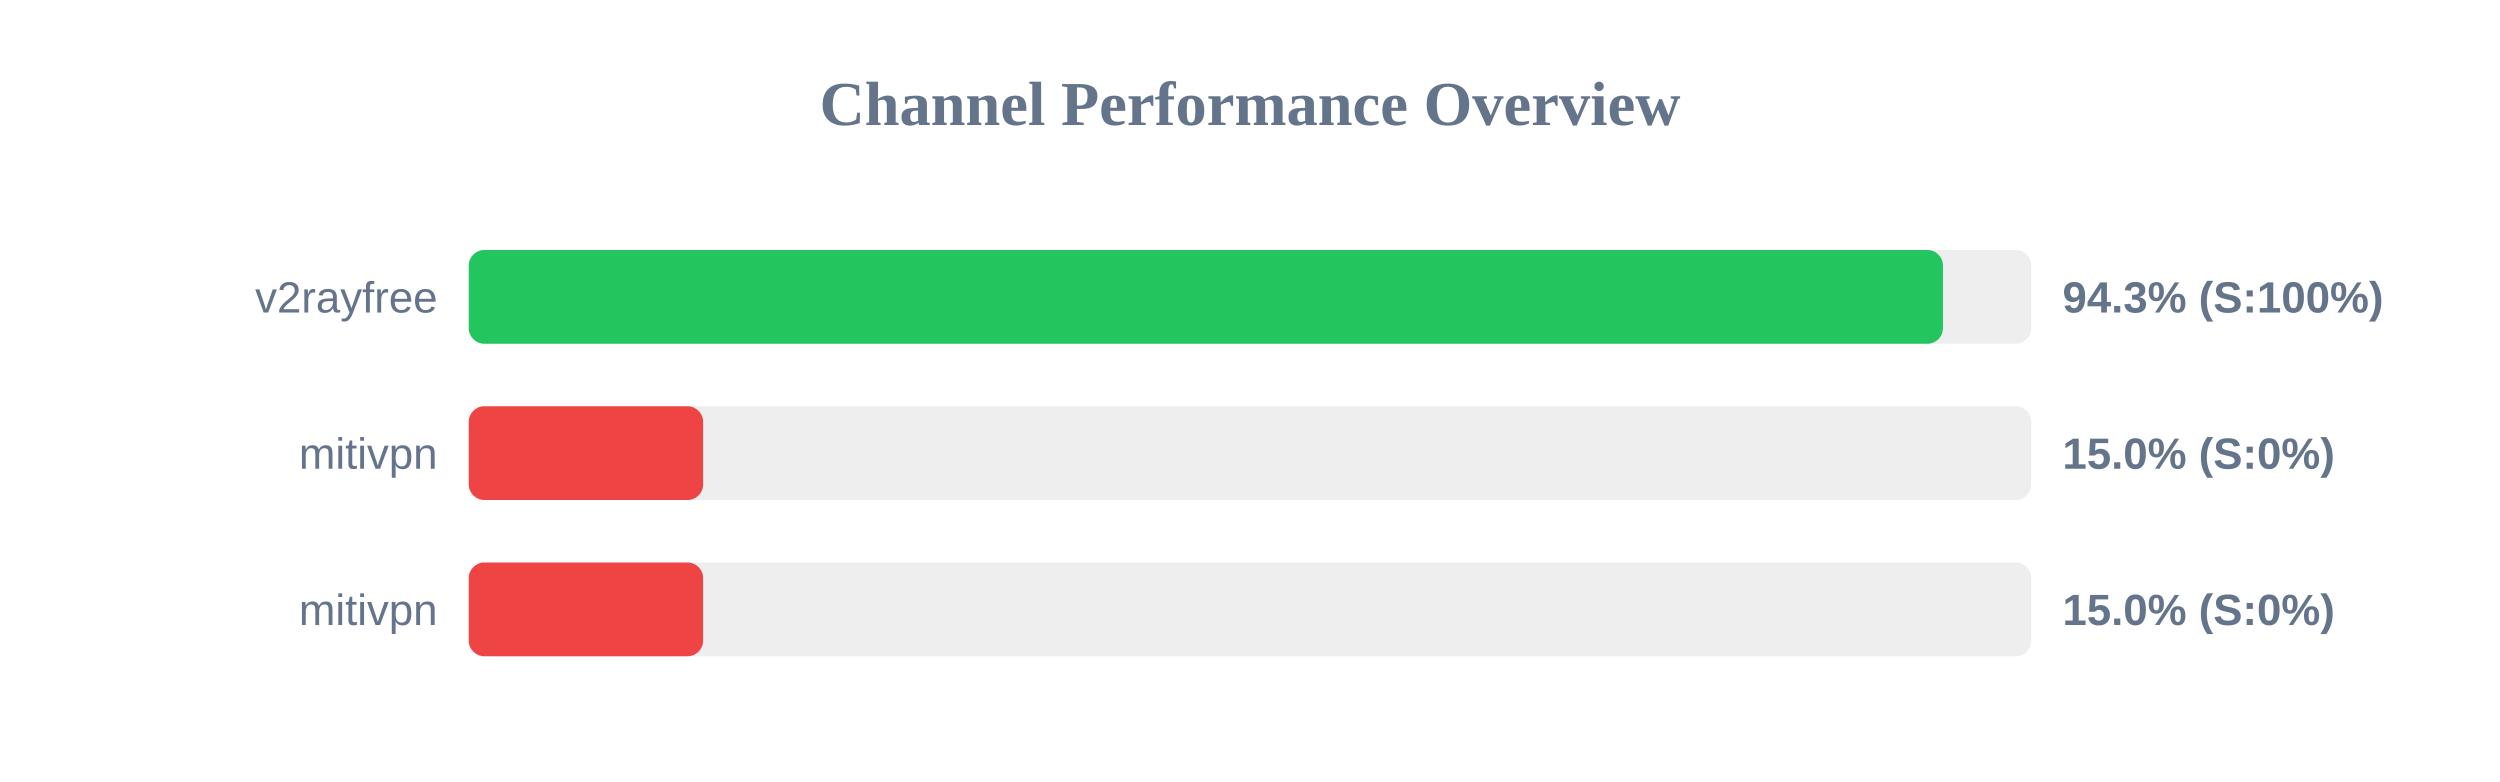
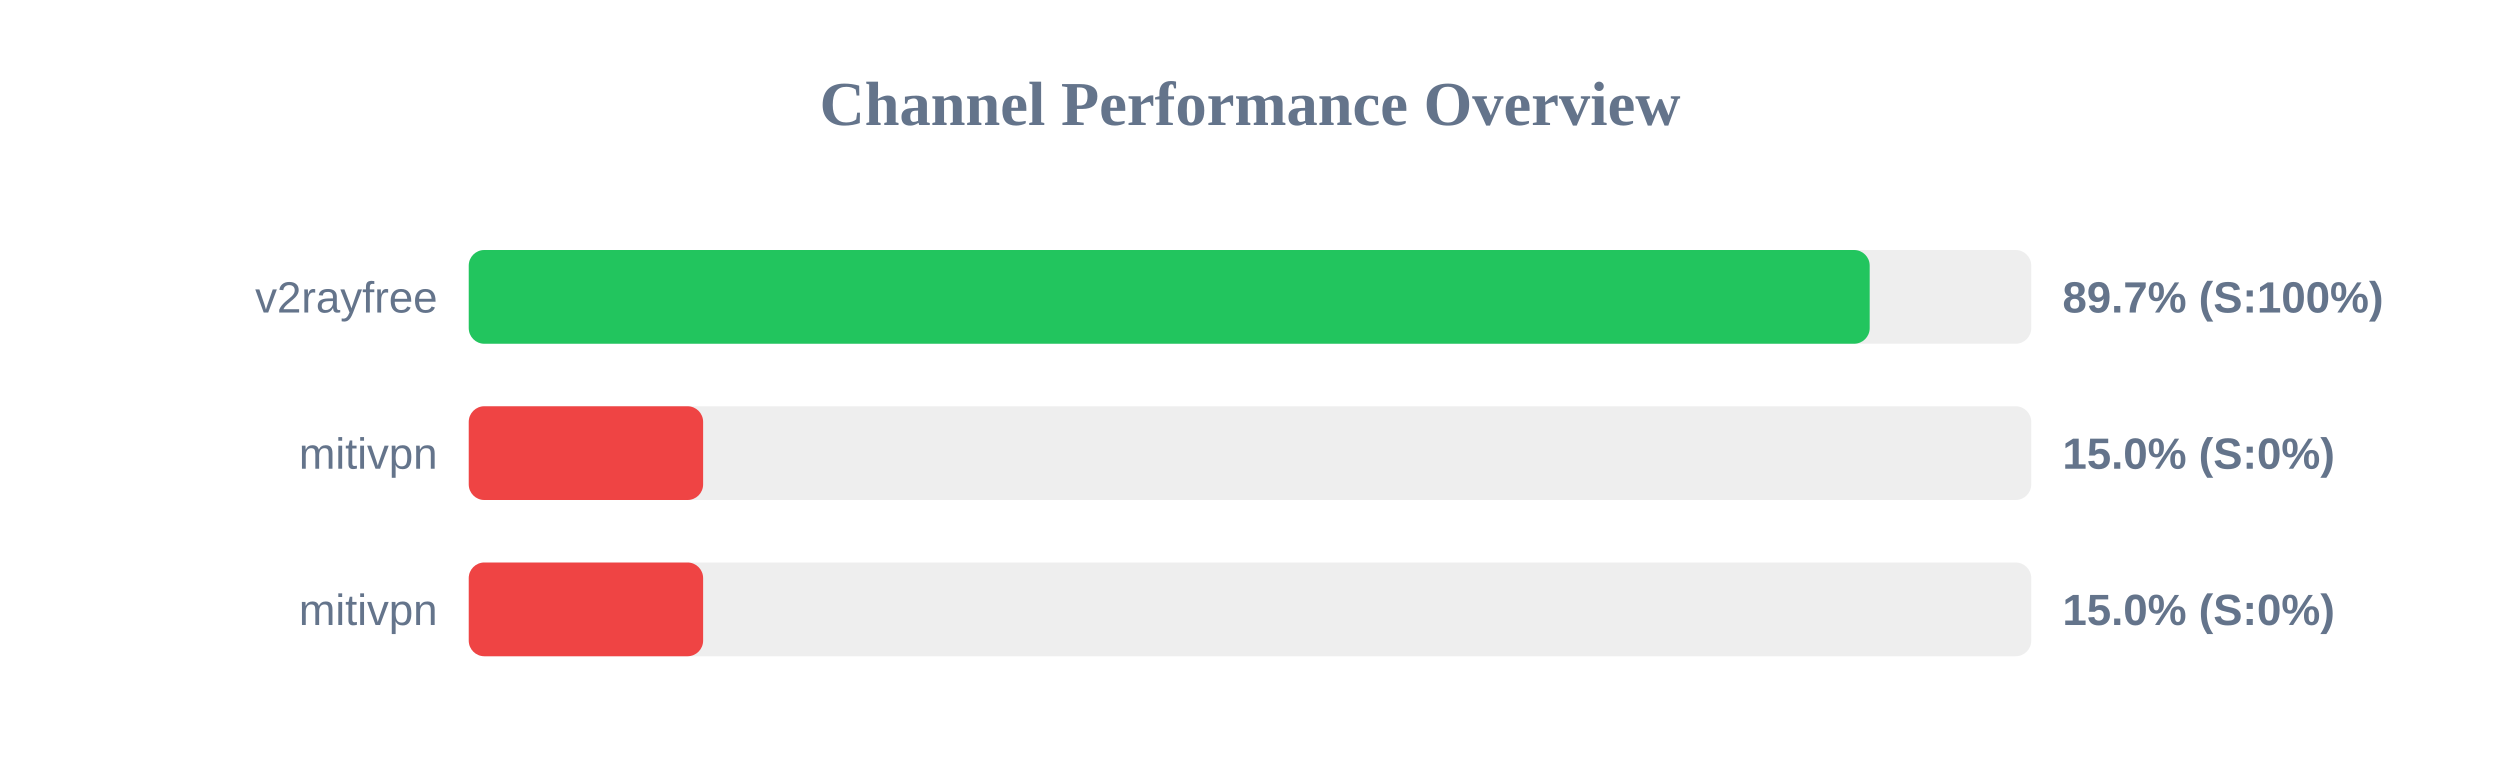
<svg xmlns="http://www.w3.org/2000/svg" width="800" height="250" version="1.1">
  <style>
        .row { font: 14px Arial; fill: #64748b; }
        .score { font: bold 14px Arial; fill: #64748b; }
    </style>
  <text x="400" y="40" text-anchor="middle" font-size="20px" font-weight="bold" fill="#64748b">Channel Performance Overview</text>
  <rect x="150" y="80" width="500" height="30" fill="#eee" rx="5" />
-   <rect x="150" y="80" width="471.75" height="30" fill="#22c55e" rx="5" />
+   <rect x="150" y="80" width="448.3" height="30" fill="#22c55e" rx="5" />
  <text x="140" y="100" text-anchor="end" class="row">v2rayfree</text>
-   <text x="660" y="100" text-anchor="start" class="score">94.3% (S:100%)</text>
+   <text x="660" y="100" text-anchor="start" class="score">89.7% (S:100%)</text>
  <rect x="150" y="130" width="500" height="30" fill="#eee" rx="5" />
  <rect x="150" y="130" width="75.0" height="30" fill="#ef4444" rx="5" />
  <text x="140" y="150" text-anchor="end" class="row">mitivpn</text>
  <text x="660" y="150" text-anchor="start" class="score">15.0% (S:0%)</text>
  <rect x="150" y="180" width="500" height="30" fill="#eee" rx="5" />
  <rect x="150" y="180" width="75.0" height="30" fill="#ef4444" rx="5" />
  <text x="140" y="200" text-anchor="end" class="row">mitivpn</text>
  <text x="660" y="200" text-anchor="start" class="score">15.0% (S:0%)</text>
</svg>
